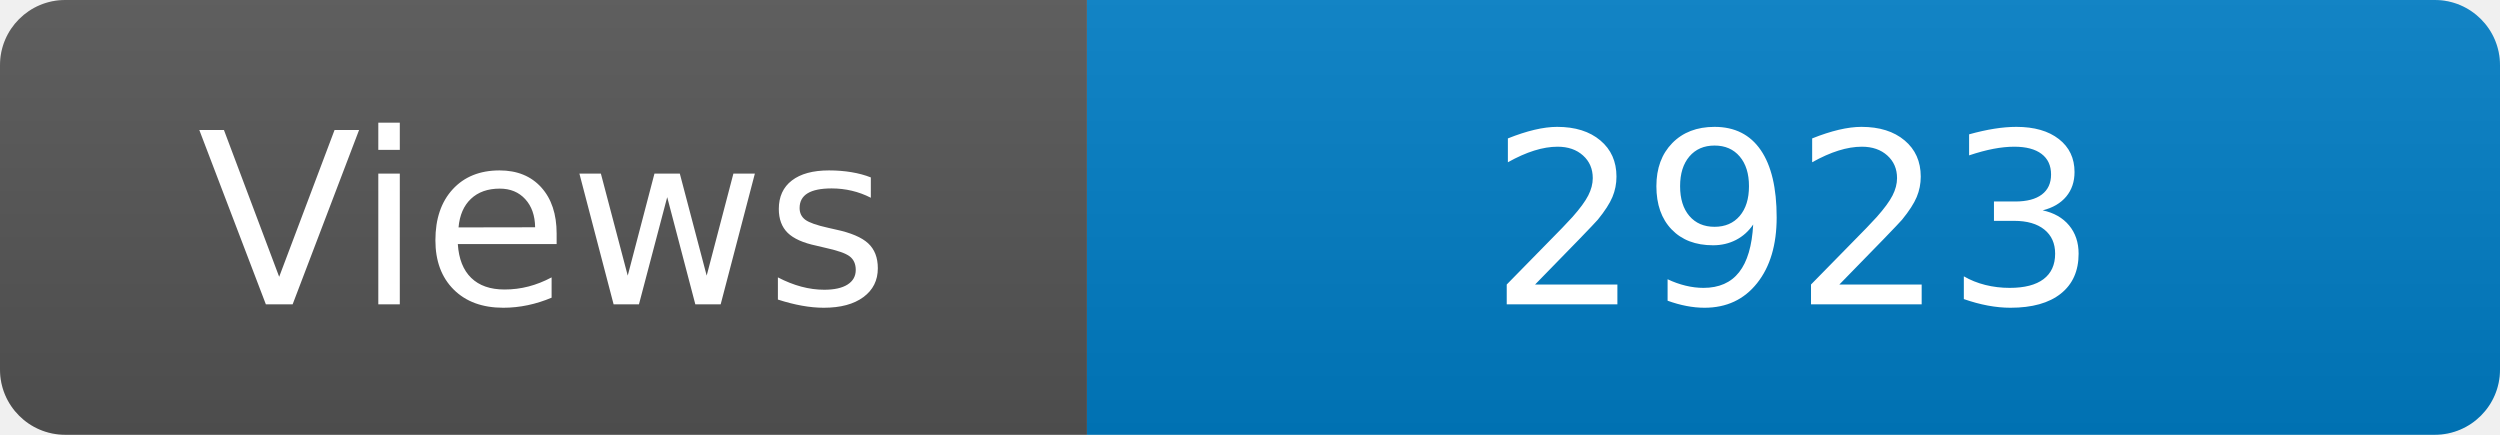
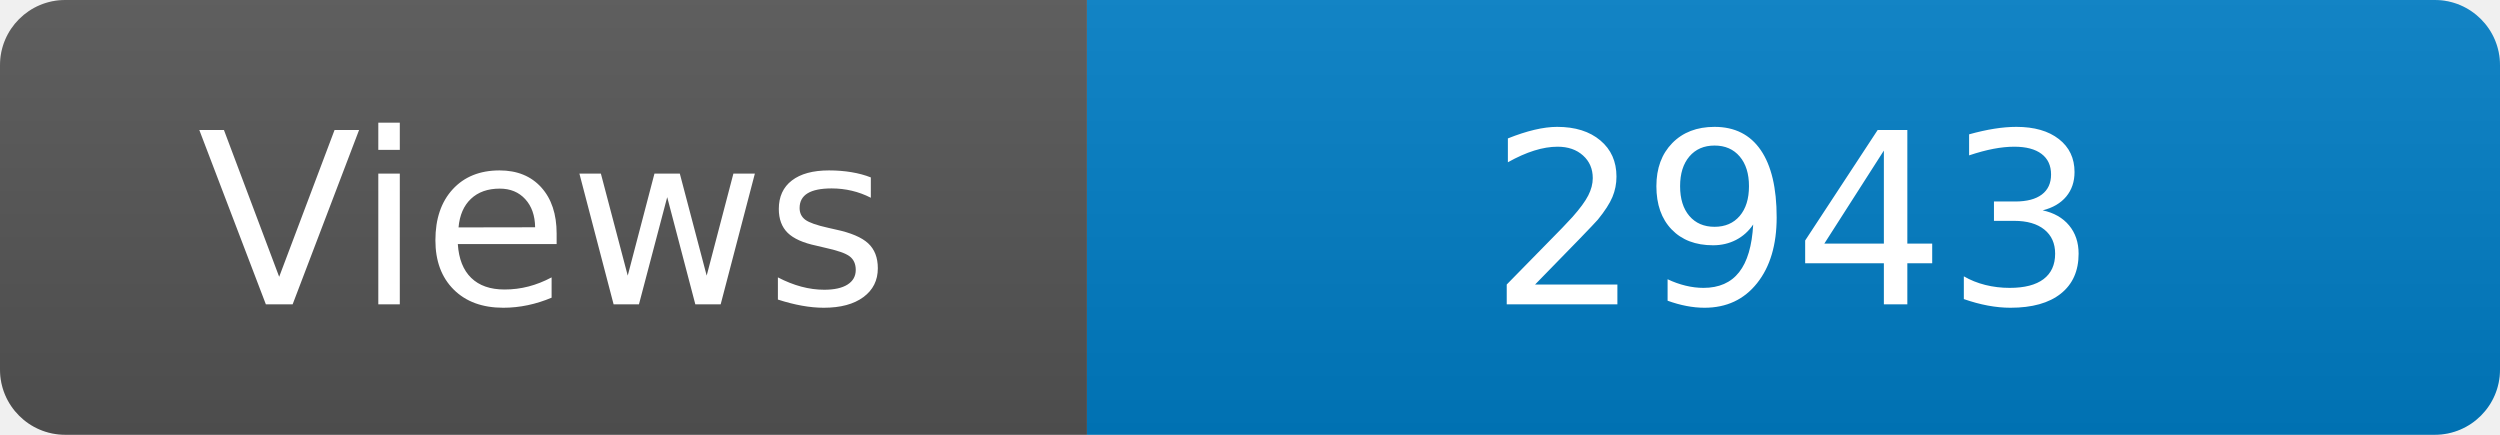
<svg xmlns="http://www.w3.org/2000/svg" width="115" height="20" role="img" aria-label="Maintained?: yes">
  <linearGradient id="s" x2="0" y2="100%">
    <stop offset="0" stop-color="#bbb" stop-opacity=".1" />
    <stop offset="1" stop-opacity=".1" />
  </linearGradient>
  <clipPath id="r">
    <rect width="115" height="20" rx="3" fill="#fff" />
  </clipPath>
  <g clip-path="url(#r)">
    <rect width="50" height="20" fill="#555" />
    <rect x="50" width="160" height="20" fill="#007ec6" />
    <rect width="115" height="20" fill="url(#s)" />
  </g>
  <g fill="#fff" text-anchor="middle" font-family="Verdana,Geneva,DejaVu Sans,sans-serif" font-size="110">
    <text x="250" y="140" transform="scale(.1)" fill="#fff">Views</text>
-     <text x="825" y="140" transform="scale(.1)" fill="#fff">2923</text>
+     <text x="825" y="140" transform="scale(.1)" fill="#fff">2943</text>
  </g>
</svg>
